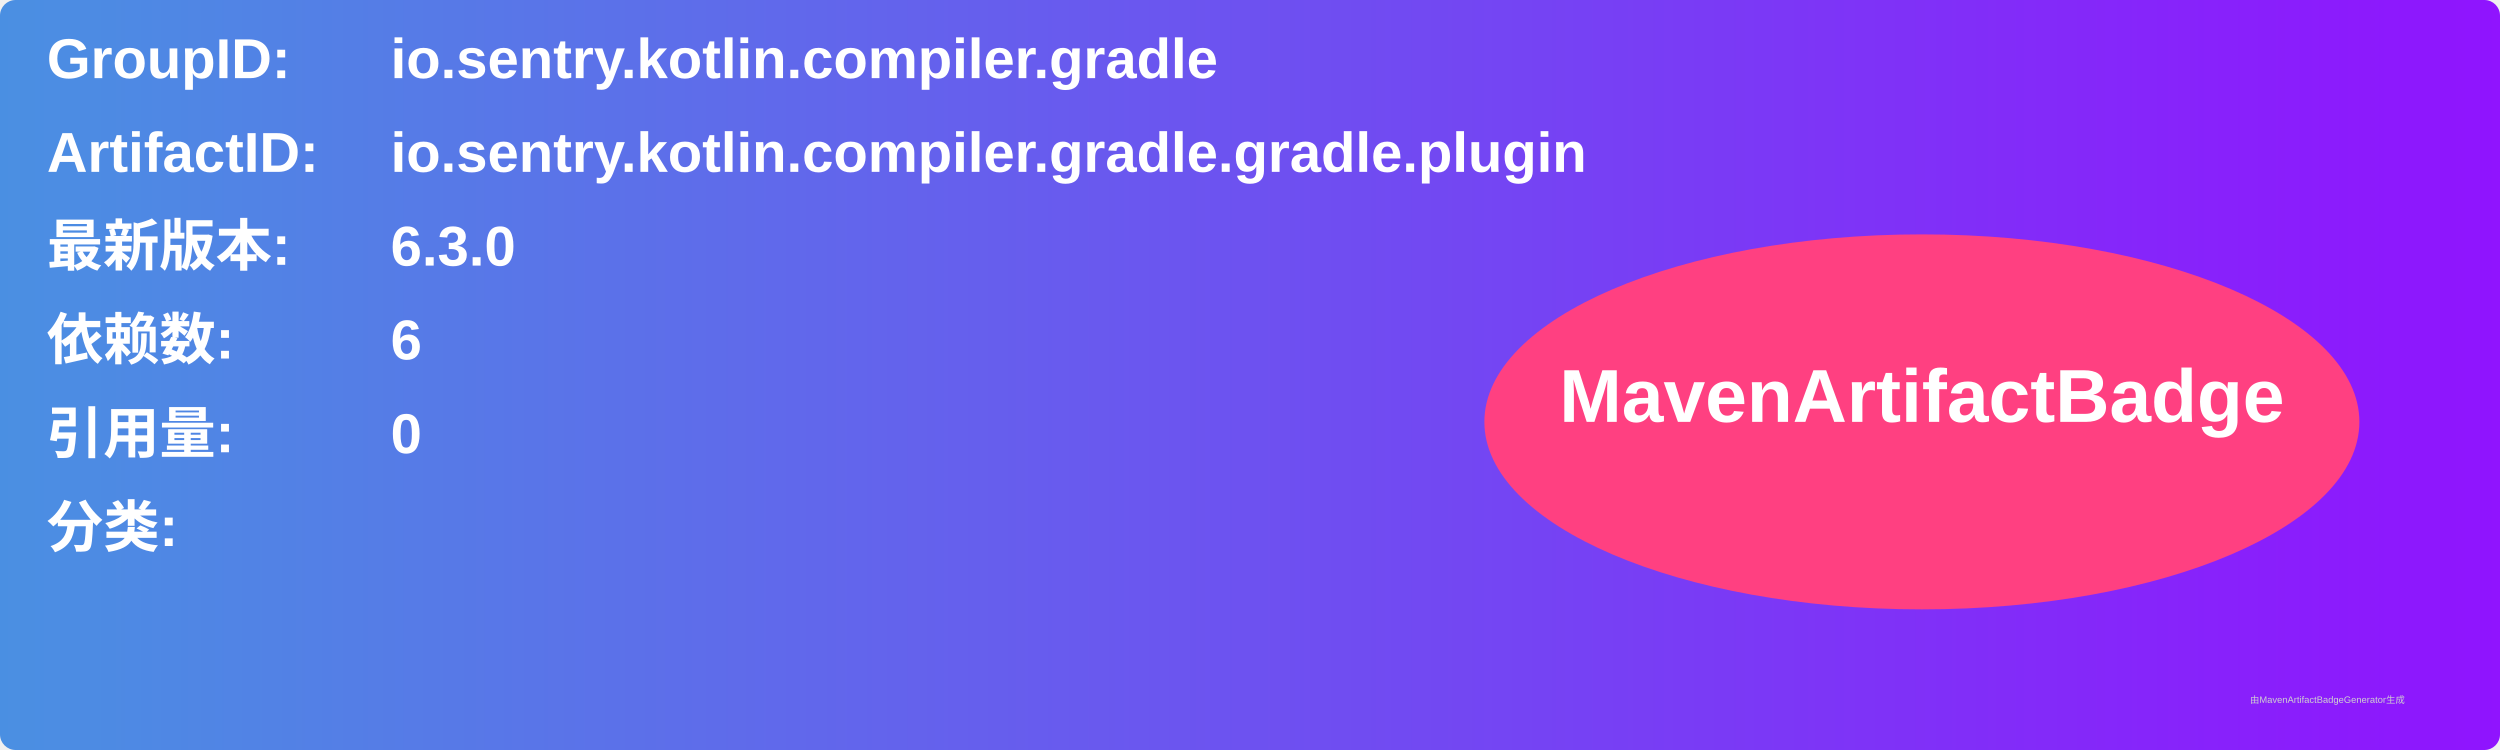
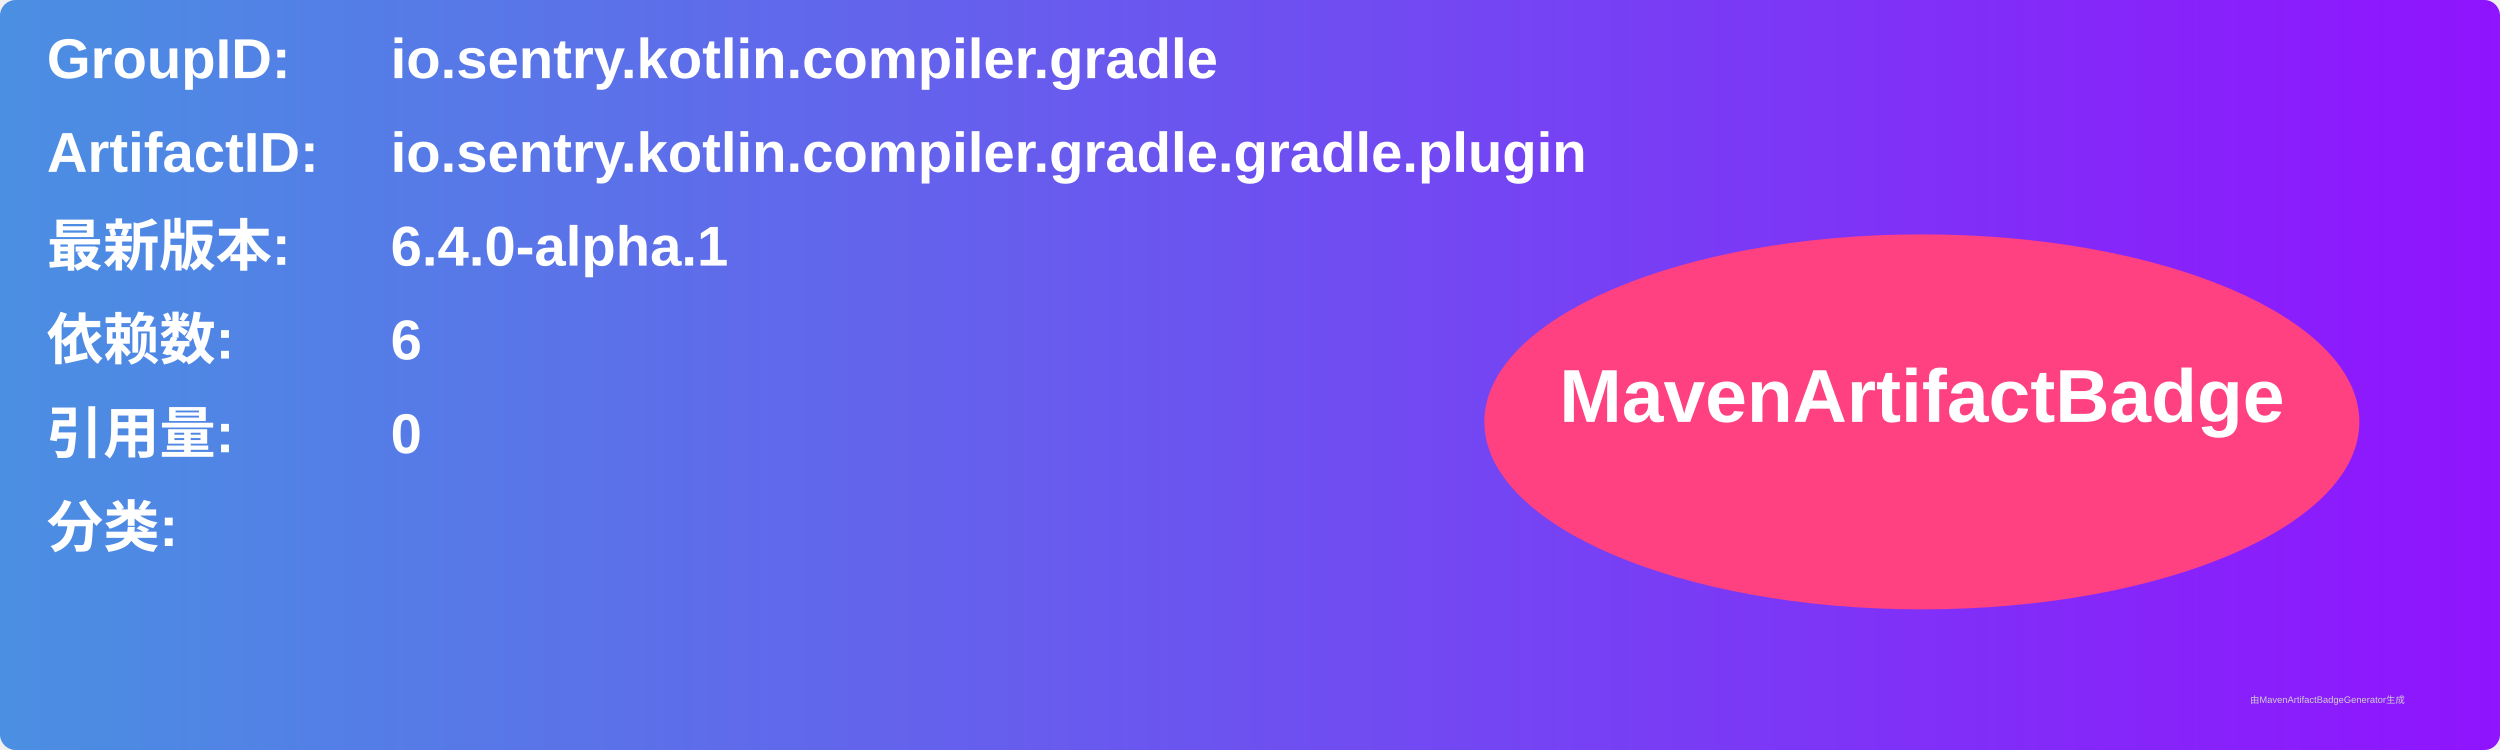
<svg xmlns="http://www.w3.org/2000/svg" width="800" height="240" viewBox="0 0 800 240">
  <linearGradient id="grad" x1="0%" y1="0%" x2="100%" y2="0%">
    <stop offset="0%" stop-color="#4a90e2" />
    <stop offset="100%" stop-color="#9013fe" />
  </linearGradient>
  <rect width="100%" height="100%" rx="5" ry="5" fill="url(#grad)" />
  <g transform="translate(15, 15)">
    <text x="0" y="10" font-family="Arial" font-size="18" fill="white" font-weight="bold" width="260">GroupID:</text>
    <text x="110" y="10" font-family="Arial" font-size="18" fill="white" font-weight="bold" width="460">io.sentry.kotlin.compiler.gradle</text>
    <text x="0" y="40" font-family="Arial" font-size="18" fill="white" font-weight="bold" width="260">ArtifactID:</text>
    <text x="110" y="40" font-family="Arial" font-size="18" fill="white" font-weight="bold" width="460">io.sentry.kotlin.compiler.gradle.gradle.plugin</text>
    <text x="0" y="70" font-family="Arial" font-size="18" fill="white" font-weight="bold">最新版本:</text>
    <text x="110" y="70" font-family="Arial" font-size="18" fill="white" font-weight="bold">
-       <tspan font-weight="bold">6.3.0</tspan>
+       <tspan font-weight="bold">6.4.0-alpha.1</tspan>
    </text>
    <text x="0" y="100" font-family="Arial" font-size="18" fill="white" font-weight="bold">依赖数: </text>
    <text x="110" y="100" font-family="Arial" font-size="18" fill="white">
      <tspan font-weight="bold">6</tspan>
    </text>
    <text x="0" y="130" font-family="Arial" font-size="18" fill="white" font-weight="bold">引用量: </text>
    <text x="110" y="130" font-family="Arial" font-size="18" fill="white">
      <tspan font-weight="bold">0</tspan>
    </text>
    <text x="0" y="160" font-family="Arial" font-size="18" fill="white" font-weight="bold">分类:</text>
    <text x="10" y="190" font-family="Arial" font-size="10" fill="white">
      <tspan font-weight="bold" />
    </text>
    <ellipse cx="600" cy="120" rx="140" ry="60" fill="#ff4081" />
    <text x="600" y="120" text-anchor="middle" font-family="Arial" font-size="24" fill="white" font-weight="bold">MavenArtifactBadge</text>
  </g>
  <text x="720" y="225" font-family="Arial" font-size="3" fill="#d0d0d0">由MavenArtifactBadgeGenerator生成</text>
</svg>
